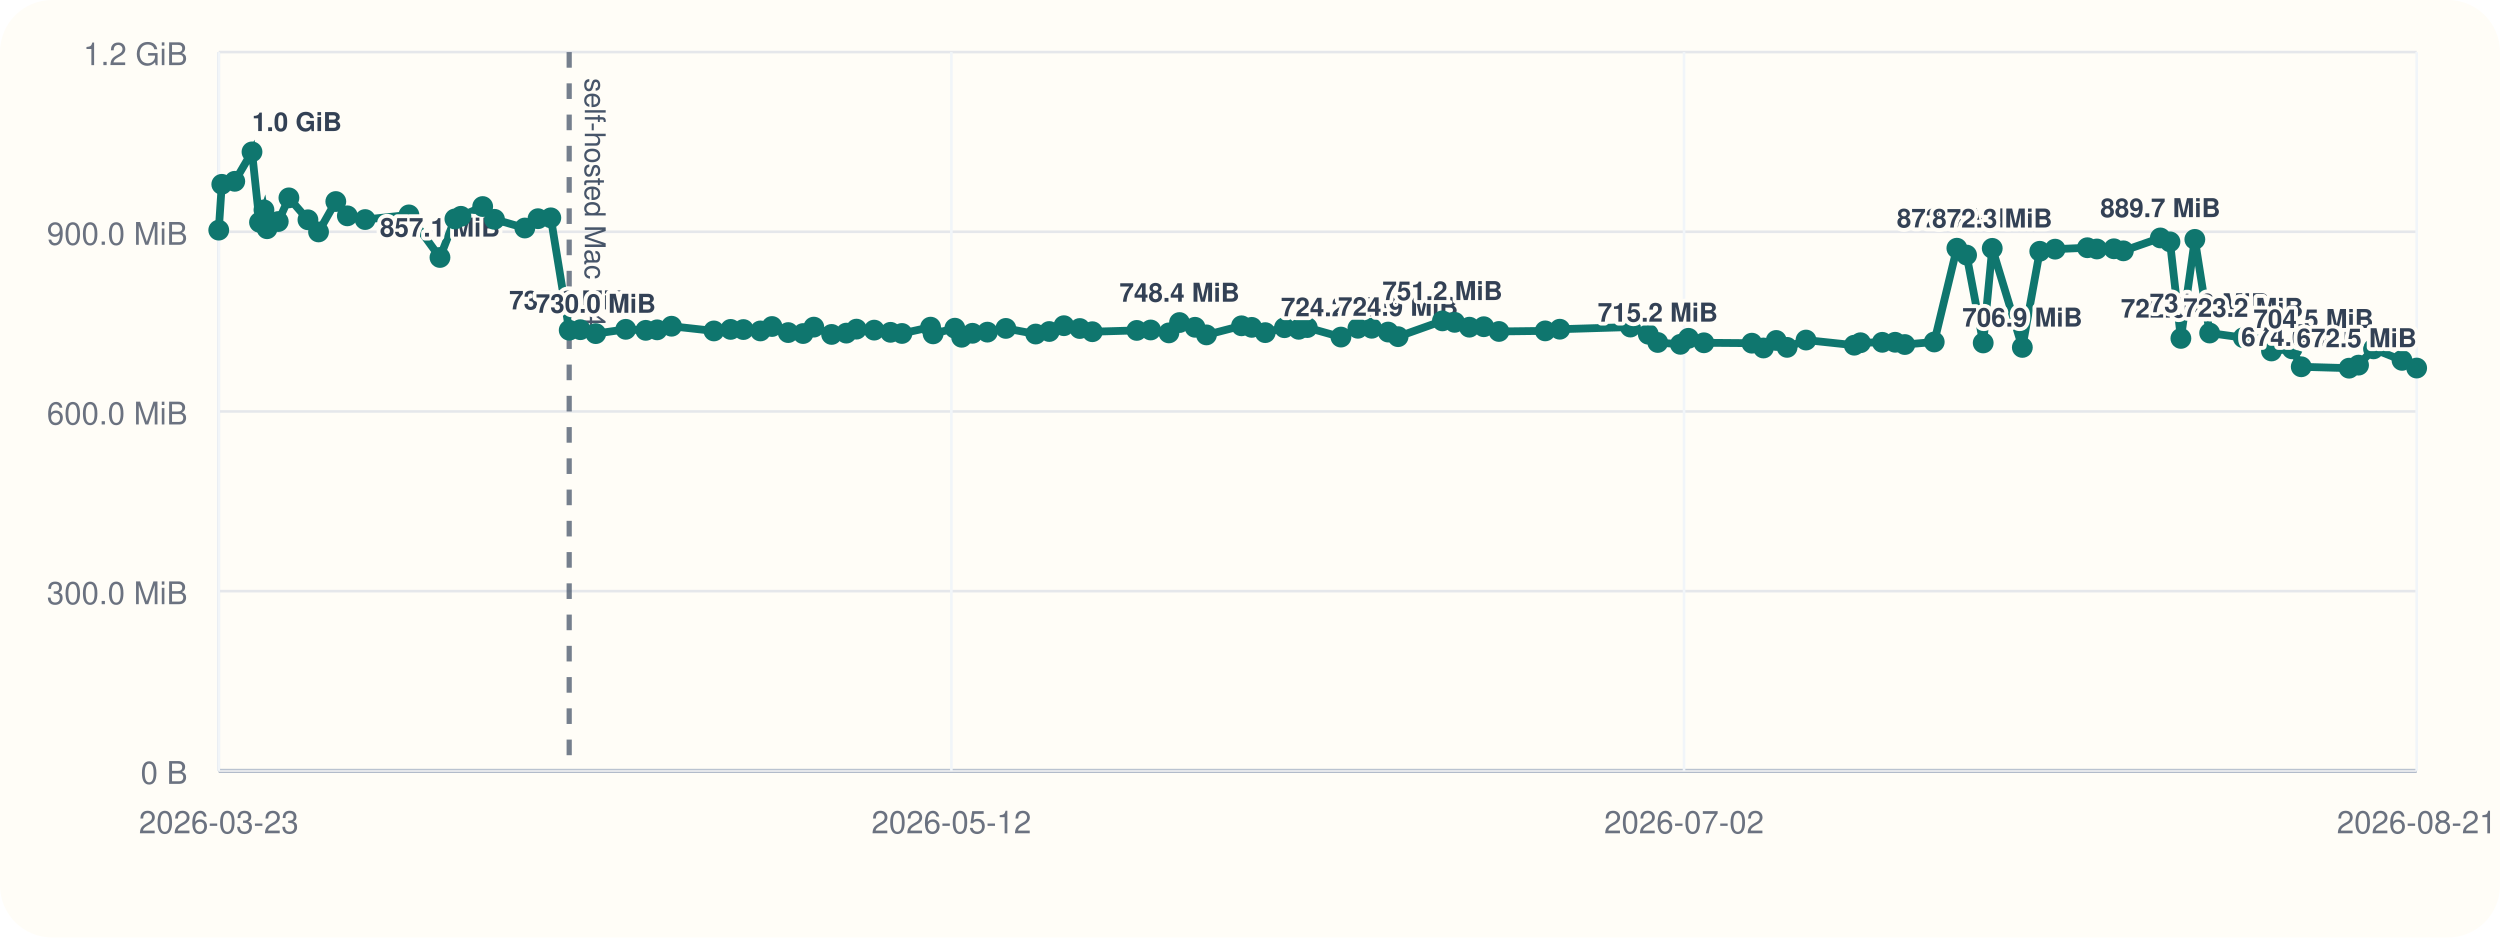
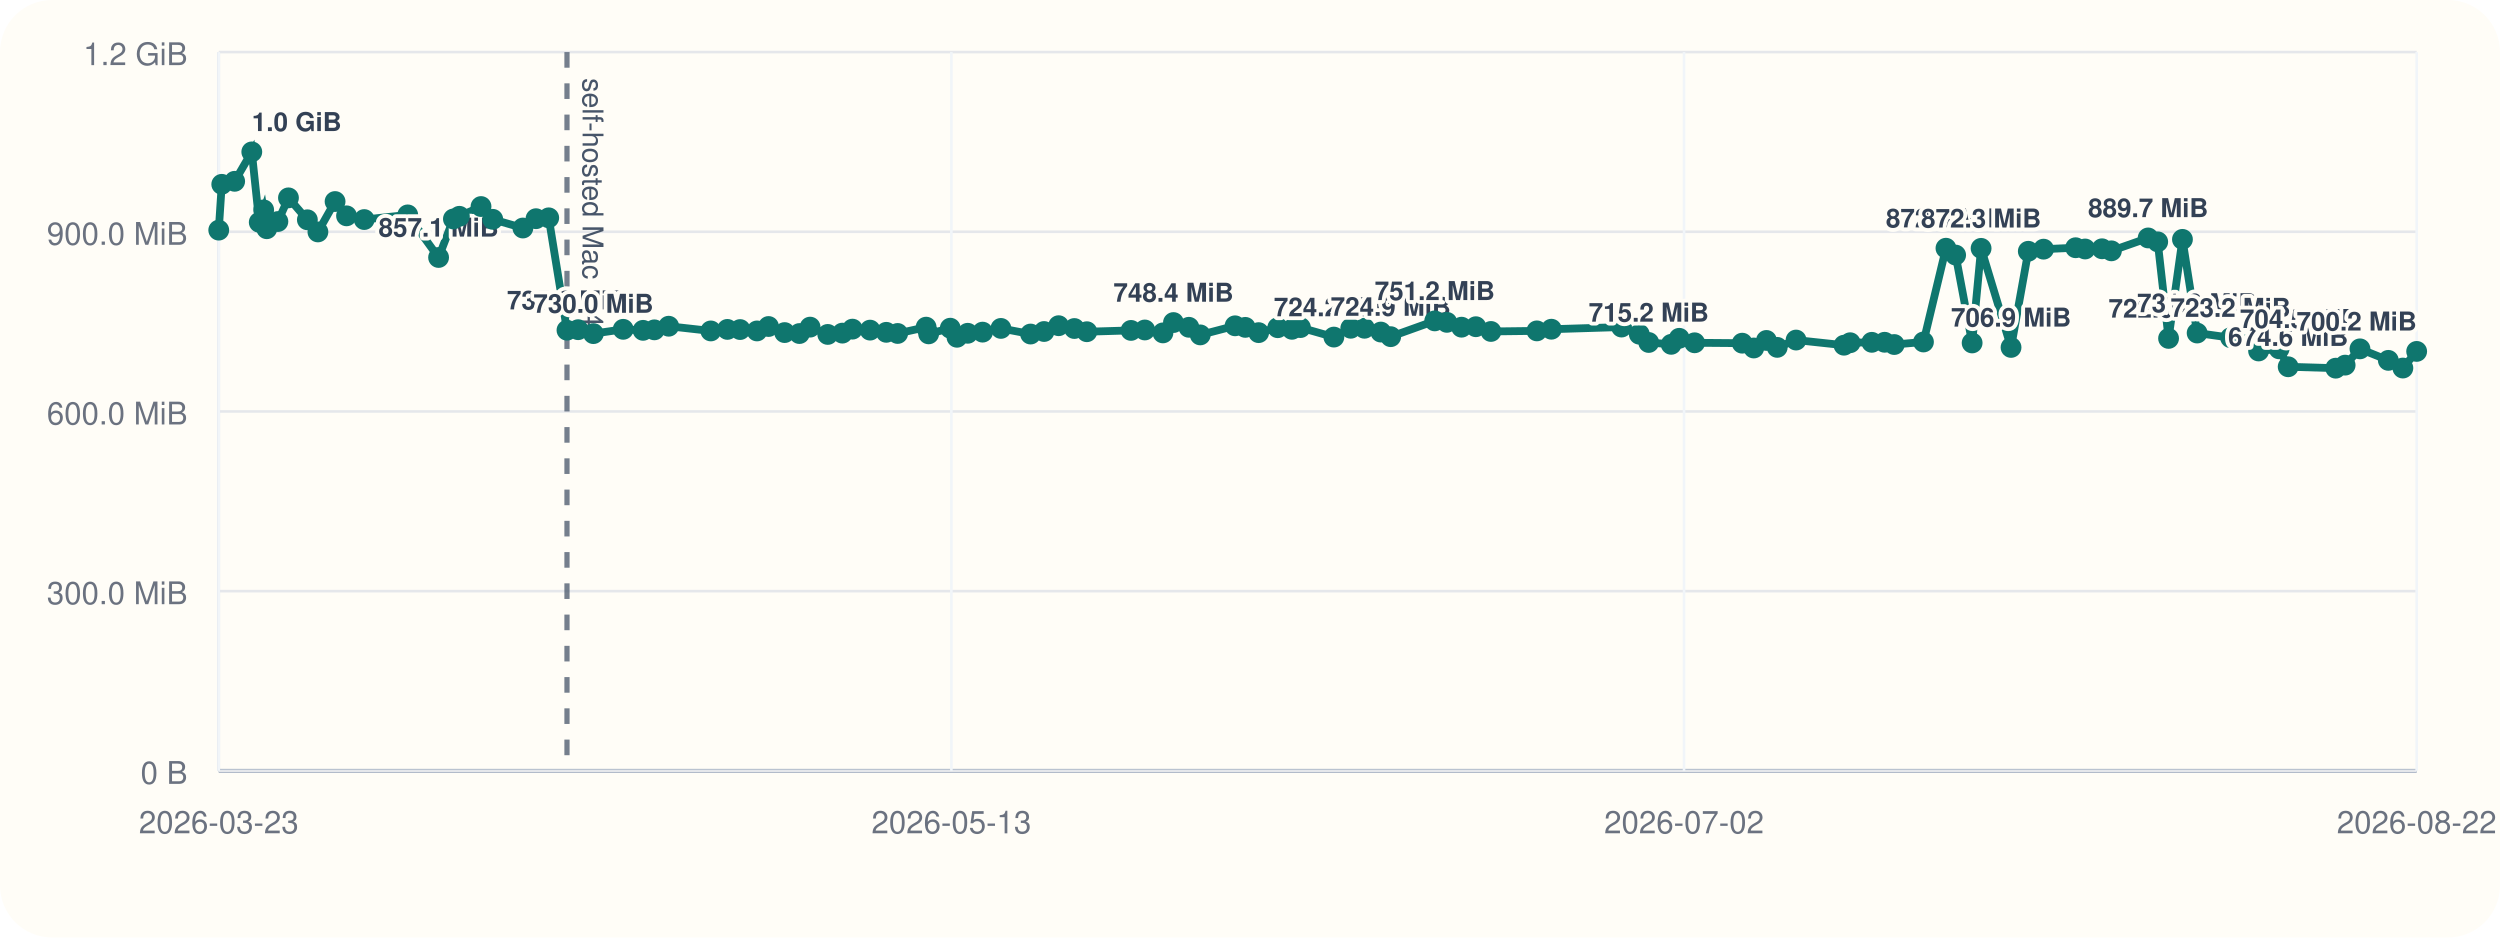
<svg xmlns="http://www.w3.org/2000/svg" viewBox="0 0 960 360">
  <rect width="960" height="360" rx="20" fill="#fffdf7" />
  <line x1="84" y1="296" x2="928" y2="296" stroke="#cbd5e1" stroke-width="1" />
  <line x1="84" y1="20" x2="84" y2="296" stroke="#cbd5e1" stroke-width="1" />
  <line x1="84" y1="296.00" x2="928" y2="296.00" stroke="#94a3b8" stroke-width="1.5" />
  <line x1="84" y1="296.00" x2="928" y2="296.00" stroke="#e5e7eb" stroke-width="1" />
  <text x="72" y="301.00" text-anchor="end" font-size="12" font-family="Helvetica, Arial, sans-serif" fill="#6b7280">0 B</text>
  <line x1="84" y1="227.00" x2="928" y2="227.00" stroke="#e5e7eb" stroke-width="1" />
  <text x="72" y="232.00" text-anchor="end" font-size="12" font-family="Helvetica, Arial, sans-serif" fill="#6b7280">300.0 MiB</text>
  <line x1="84" y1="158.00" x2="928" y2="158.00" stroke="#e5e7eb" stroke-width="1" />
  <text x="72" y="163.00" text-anchor="end" font-size="12" font-family="Helvetica, Arial, sans-serif" fill="#6b7280">600.0 MiB</text>
  <line x1="84" y1="89.00" x2="928" y2="89.00" stroke="#e5e7eb" stroke-width="1" />
  <text x="72" y="94.00" text-anchor="end" font-size="12" font-family="Helvetica, Arial, sans-serif" fill="#6b7280">900.0 MiB</text>
  <line x1="84" y1="20.00" x2="928" y2="20.00" stroke="#e5e7eb" stroke-width="1" />
  <text x="72" y="25.00" text-anchor="end" font-size="12" font-family="Helvetica, Arial, sans-serif" fill="#6b7280">1.2 GiB</text>
  <line x1="84.00" y1="20" x2="84.00" y2="296" stroke="#f1f5f9" stroke-width="1" />
  <text x="84.00" y="320" text-anchor="middle" font-size="12" font-family="Helvetica, Arial, sans-serif" fill="#6b7280">2026-03-23</text>
  <line x1="365.33" y1="20" x2="365.33" y2="296" stroke="#f1f5f9" stroke-width="1" />
-   <text x="365.33" y="320" text-anchor="middle" font-size="12" font-family="Helvetica, Arial, sans-serif" fill="#6b7280">2026-05-12</text>
+   <text x="365.33" y="320" text-anchor="middle" font-size="12" font-family="Helvetica, Arial, sans-serif" fill="#6b7280">2026-05-13</text>
  <line x1="646.67" y1="20" x2="646.67" y2="296" stroke="#f1f5f9" stroke-width="1" />
  <text x="646.67" y="320" text-anchor="middle" font-size="12" font-family="Helvetica, Arial, sans-serif" fill="#6b7280">2026-07-02</text>
  <line x1="928.00" y1="20" x2="928.00" y2="296" stroke="#f1f5f9" stroke-width="1" />
-   <text x="928.00" y="320" text-anchor="middle" font-size="12" font-family="Helvetica, Arial, sans-serif" fill="#6b7280">2026-08-21</text>
-   <line x1="218.57" y1="20" x2="218.57" y2="296" stroke="#475569" stroke-width="2" stroke-dasharray="6 6" opacity="0.75" />
-   <text x="224.57" y="30" transform="rotate(90 224.57 30)" font-size="11" font-family="Helvetica, Arial, sans-serif" fill="#475569">self-hosted Mac M4</text>
-   <polyline fill="none" stroke="#0f766e" stroke-width="3" points="84.00,88.37 85.17,70.78 90.15,69.62 96.77,58.33 99.65,85.36 101.36,80.60 102.55,87.83 106.85,85.07 110.94,75.98 118.25,84.40 122.32,89.06 128.95,77.39 133.38,82.88 140.21,84.31 157.03,82.52 168.95,98.87 174.68,84.08 176.99,83.06 185.35,79.31 189.89,84.22 201.53,87.56 206.59,83.98 211.51,83.65 218.57,126.80 222.87,126.60 228.77,128.11 240.29,126.46 247.97,126.85 252.34,126.66 257.87,125.27 274.14,127.08 280.56,126.49 285.46,126.55 292.00,127.08 296.45,125.38 302.67,127.71 308.39,128.08 312.51,125.62 319.34,128.42 324.98,127.92 328.88,126.39 335.69,126.77 341.96,127.61 346.35,128.05 357.34,125.63 358.32,128.20 366.67,126.03 369.27,129.51 373.43,127.98 379.17,127.54 386.25,126.11 397.71,128.27 402.92,127.30 408.55,125.07 414.64,126.15 419.46,127.38 436.52,126.88 441.86,126.71 448.86,127.83 452.93,123.86 458.89,125.68 463.28,128.60 476.74,125.11 480.68,125.71 485.85,127.73 493.22,125.84 498.71,126.45 502.00,125.79 514.92,129.44 521.43,126.05 526.74,126.05 533.05,127.51 536.87,129.28 553.89,123.22 558.58,123.78 564.24,125.64 569.78,125.46 575.60,127.28 593.36,127.06 598.96,126.42 626.07,125.59 632.94,128.33 636.58,131.51 645.26,132.22 648.38,129.91 654.31,131.63 672.71,131.78 677.17,133.63 682.07,130.73 686.24,133.39 693.51,130.58 712.03,132.56 714.43,131.61 722.79,131.45 727.73,131.43 731.45,132.30 742.75,131.32 751.44,95.32 755.17,97.95 761.55,131.69 765.02,95.37 776.58,133.41 783.27,96.49 789.16,95.68 801.55,95.13 805.21,95.61 811.75,95.53 815.38,96.32 829.57,91.37 833.27,92.87 837.46,129.95 842.82,91.92 848.51,127.88 861.42,129.67 867.69,128.54 872.25,134.77 880.17,133.95 883.68,140.84 902.06,141.38 905.68,140.21 911.43,133.96 922.38,138.38 928.00,141.33" />
+   <text x="928.00" y="320" text-anchor="middle" font-size="12" font-family="Helvetica, Arial, sans-serif" fill="#6b7280">2026-08-22</text>
+   <line x1="217.72" y1="20" x2="217.72" y2="296" stroke="#475569" stroke-width="2" stroke-dasharray="6 6" opacity="0.75" />
+   <text x="223.72" y="30" transform="rotate(90 223.72 30)" font-size="11" font-family="Helvetica, Arial, sans-serif" fill="#475569">self-hosted Mac M4</text>
+   <polyline fill="none" stroke="#0f766e" stroke-width="3" points="84.00,88.37 85.16,70.78 90.11,69.62 96.69,58.33 99.55,85.36 101.25,80.60 102.44,87.83 106.71,85.07 110.77,75.98 118.03,84.40 122.08,89.06 128.67,77.39 133.07,82.88 139.86,84.31 156.57,82.52 168.42,98.87 174.11,84.08 176.40,83.06 184.71,79.31 189.22,84.22 200.79,87.56 205.82,83.98 210.71,83.65 217.72,126.80 222.00,126.60 227.86,128.11 239.31,126.46 246.94,126.85 251.28,126.66 256.78,125.27 272.95,127.08 279.32,126.49 284.20,126.55 290.69,127.08 295.12,125.38 301.30,127.71 306.98,128.08 311.08,125.62 317.86,128.42 323.47,127.92 327.34,126.39 334.11,126.77 340.34,127.61 344.70,128.05 355.63,125.63 356.60,128.20 364.90,126.03 367.48,129.51 371.61,127.98 377.31,127.54 384.35,126.11 395.74,128.27 400.92,127.30 406.52,125.07 412.56,126.15 417.35,127.38 434.31,126.88 439.61,126.71 446.57,127.83 450.61,123.86 456.53,125.68 460.90,128.60 474.27,125.11 478.19,125.71 483.32,127.73 490.65,125.84 496.11,126.45 499.38,125.79 512.21,129.44 518.69,126.05 523.96,126.05 530.23,127.51 534.03,129.28 550.94,123.22 555.60,123.78 561.23,125.64 566.73,125.46 572.52,127.28 590.16,127.06 595.73,126.42 622.67,125.59 629.49,128.33 633.11,131.51 641.74,132.22 644.83,129.91 650.73,131.63 669.01,131.78 673.45,133.63 678.31,130.73 682.45,133.39 689.69,130.58 708.09,132.56 710.47,131.61 718.78,131.45 723.69,131.43 727.39,132.30 738.61,131.32 747.25,95.32 750.96,97.95 757.30,131.69 760.74,95.37 772.24,133.41 778.87,96.49 784.73,95.68 797.04,95.13 800.68,95.61 807.18,95.53 810.78,96.32 824.89,91.37 828.56,92.87 832.73,129.95 838.06,91.92 843.70,127.88 856.54,129.67 862.77,128.54 867.30,134.77 875.17,133.95 878.66,140.84 896.92,141.38 900.53,140.21 906.23,133.96 917.12,138.38 922.70,141.33 928.00,134.94" />
  <circle cx="84.00" cy="88.37" r="4" fill="#0f766e" />
-   <circle cx="85.17" cy="70.78" r="4" fill="#0f766e" />
-   <circle cx="90.15" cy="69.62" r="4" fill="#0f766e" />
-   <circle cx="96.77" cy="58.33" r="4" fill="#0f766e" />
-   <text x="96.77" y="50.33" text-anchor="start" font-size="10" font-family="Helvetica, Arial, sans-serif" font-weight="600" paint-order="stroke" stroke="#fffdf7" stroke-width="3" stroke-linejoin="round" fill="#334155">1.0 GiB</text>
-   <circle cx="99.65" cy="85.36" r="4" fill="#0f766e" />
-   <circle cx="101.36" cy="80.60" r="4" fill="#0f766e" />
-   <circle cx="102.55" cy="87.83" r="4" fill="#0f766e" />
-   <circle cx="106.85" cy="85.07" r="4" fill="#0f766e" />
-   <circle cx="110.94" cy="75.98" r="4" fill="#0f766e" />
-   <circle cx="118.25" cy="84.40" r="4" fill="#0f766e" />
-   <circle cx="122.32" cy="89.06" r="4" fill="#0f766e" />
-   <circle cx="128.95" cy="77.39" r="4" fill="#0f766e" />
-   <circle cx="133.38" cy="82.88" r="4" fill="#0f766e" />
-   <circle cx="140.21" cy="84.31" r="4" fill="#0f766e" />
-   <circle cx="157.03" cy="82.52" r="4" fill="#0f766e" />
-   <circle cx="168.95" cy="98.87" r="4" fill="#0f766e" />
-   <text x="168.95" y="90.87" text-anchor="middle" font-size="10" font-family="Helvetica, Arial, sans-serif" font-weight="600" paint-order="stroke" stroke="#fffdf7" stroke-width="3" stroke-linejoin="round" fill="#334155">857.1 MiB</text>
-   <circle cx="174.68" cy="84.08" r="4" fill="#0f766e" />
-   <circle cx="176.99" cy="83.06" r="4" fill="#0f766e" />
-   <circle cx="185.35" cy="79.31" r="4" fill="#0f766e" />
-   <circle cx="189.89" cy="84.22" r="4" fill="#0f766e" />
-   <circle cx="201.53" cy="87.56" r="4" fill="#0f766e" />
-   <circle cx="206.59" cy="83.98" r="4" fill="#0f766e" />
-   <circle cx="211.51" cy="83.65" r="4" fill="#0f766e" />
-   <circle cx="218.57" cy="126.80" r="4" fill="#0f766e" />
-   <text x="218.57" y="118.80" text-anchor="middle" font-size="10" font-family="Helvetica, Arial, sans-serif" font-weight="600" paint-order="stroke" stroke="#fffdf7" stroke-width="3" stroke-linejoin="round" fill="#334155">735.6 MiB</text>
-   <circle cx="222.87" cy="126.60" r="4" fill="#0f766e" />
-   <circle cx="228.77" cy="128.11" r="4" fill="#0f766e" />
-   <text x="228.77" y="120.11" text-anchor="middle" font-size="10" font-family="Helvetica, Arial, sans-serif" font-weight="600" paint-order="stroke" stroke="#fffdf7" stroke-width="3" stroke-linejoin="round" fill="#334155">730.0 MiB</text>
-   <circle cx="240.29" cy="126.46" r="4" fill="#0f766e" />
-   <circle cx="247.97" cy="126.85" r="4" fill="#0f766e" />
-   <circle cx="252.34" cy="126.66" r="4" fill="#0f766e" />
-   <circle cx="257.87" cy="125.27" r="4" fill="#0f766e" />
-   <circle cx="274.14" cy="127.08" r="4" fill="#0f766e" />
-   <circle cx="280.56" cy="126.49" r="4" fill="#0f766e" />
-   <circle cx="285.46" cy="126.55" r="4" fill="#0f766e" />
-   <circle cx="292.00" cy="127.08" r="4" fill="#0f766e" />
-   <circle cx="296.45" cy="125.38" r="4" fill="#0f766e" />
-   <circle cx="302.67" cy="127.71" r="4" fill="#0f766e" />
-   <circle cx="308.39" cy="128.08" r="4" fill="#0f766e" />
-   <circle cx="312.51" cy="125.62" r="4" fill="#0f766e" />
-   <circle cx="319.34" cy="128.42" r="4" fill="#0f766e" />
-   <circle cx="324.98" cy="127.92" r="4" fill="#0f766e" />
-   <circle cx="328.88" cy="126.39" r="4" fill="#0f766e" />
-   <circle cx="335.69" cy="126.77" r="4" fill="#0f766e" />
-   <circle cx="341.96" cy="127.61" r="4" fill="#0f766e" />
-   <circle cx="346.35" cy="128.05" r="4" fill="#0f766e" />
-   <circle cx="357.34" cy="125.63" r="4" fill="#0f766e" />
-   <circle cx="358.32" cy="128.20" r="4" fill="#0f766e" />
-   <circle cx="366.67" cy="126.03" r="4" fill="#0f766e" />
-   <circle cx="369.27" cy="129.51" r="4" fill="#0f766e" />
-   <circle cx="373.43" cy="127.98" r="4" fill="#0f766e" />
-   <circle cx="379.17" cy="127.54" r="4" fill="#0f766e" />
-   <circle cx="386.25" cy="126.11" r="4" fill="#0f766e" />
-   <circle cx="397.71" cy="128.27" r="4" fill="#0f766e" />
-   <circle cx="402.92" cy="127.30" r="4" fill="#0f766e" />
-   <circle cx="408.55" cy="125.07" r="4" fill="#0f766e" />
-   <circle cx="414.64" cy="126.15" r="4" fill="#0f766e" />
-   <circle cx="419.46" cy="127.38" r="4" fill="#0f766e" />
-   <circle cx="436.52" cy="126.88" r="4" fill="#0f766e" />
-   <circle cx="441.86" cy="126.71" r="4" fill="#0f766e" />
-   <circle cx="448.86" cy="127.83" r="4" fill="#0f766e" />
-   <circle cx="452.93" cy="123.86" r="4" fill="#0f766e" />
-   <text x="452.93" y="115.86" text-anchor="middle" font-size="10" font-family="Helvetica, Arial, sans-serif" font-weight="600" paint-order="stroke" stroke="#fffdf7" stroke-width="3" stroke-linejoin="round" fill="#334155">748.4 MiB</text>
-   <circle cx="458.89" cy="125.68" r="4" fill="#0f766e" />
-   <circle cx="463.28" cy="128.60" r="4" fill="#0f766e" />
-   <circle cx="476.74" cy="125.11" r="4" fill="#0f766e" />
-   <circle cx="480.68" cy="125.71" r="4" fill="#0f766e" />
-   <circle cx="485.85" cy="127.73" r="4" fill="#0f766e" />
-   <circle cx="493.22" cy="125.84" r="4" fill="#0f766e" />
-   <circle cx="498.71" cy="126.45" r="4" fill="#0f766e" />
-   <circle cx="502.00" cy="125.79" r="4" fill="#0f766e" />
-   <circle cx="514.92" cy="129.44" r="4" fill="#0f766e" />
-   <text x="514.92" y="121.44" text-anchor="middle" font-size="10" font-family="Helvetica, Arial, sans-serif" font-weight="600" paint-order="stroke" stroke="#fffdf7" stroke-width="3" stroke-linejoin="round" fill="#334155">724.2 MiB</text>
-   <circle cx="521.43" cy="126.05" r="4" fill="#0f766e" />
-   <circle cx="526.74" cy="126.05" r="4" fill="#0f766e" />
-   <circle cx="533.05" cy="127.51" r="4" fill="#0f766e" />
-   <circle cx="536.87" cy="129.28" r="4" fill="#0f766e" />
-   <text x="536.87" y="121.28" text-anchor="middle" font-size="10" font-family="Helvetica, Arial, sans-serif" font-weight="600" paint-order="stroke" stroke="#fffdf7" stroke-width="3" stroke-linejoin="round" fill="#334155">724.9 MiB</text>
-   <circle cx="553.89" cy="123.22" r="4" fill="#0f766e" />
-   <text x="553.89" y="115.22" text-anchor="middle" font-size="10" font-family="Helvetica, Arial, sans-serif" font-weight="600" paint-order="stroke" stroke="#fffdf7" stroke-width="3" stroke-linejoin="round" fill="#334155">751.2 MiB</text>
-   <circle cx="558.58" cy="123.78" r="4" fill="#0f766e" />
-   <circle cx="564.24" cy="125.64" r="4" fill="#0f766e" />
-   <circle cx="569.78" cy="125.46" r="4" fill="#0f766e" />
-   <circle cx="575.60" cy="127.28" r="4" fill="#0f766e" />
-   <circle cx="593.36" cy="127.06" r="4" fill="#0f766e" />
-   <circle cx="598.96" cy="126.42" r="4" fill="#0f766e" />
-   <circle cx="626.07" cy="125.59" r="4" fill="#0f766e" />
-   <circle cx="632.94" cy="128.33" r="4" fill="#0f766e" />
-   <circle cx="636.58" cy="131.51" r="4" fill="#0f766e" />
-   <text x="636.58" y="123.51" text-anchor="middle" font-size="10" font-family="Helvetica, Arial, sans-serif" font-weight="600" paint-order="stroke" stroke="#fffdf7" stroke-width="3" stroke-linejoin="round" fill="#334155">715.2 MiB</text>
-   <circle cx="645.26" cy="132.22" r="4" fill="#0f766e" />
-   <circle cx="648.38" cy="129.91" r="4" fill="#0f766e" />
-   <circle cx="654.31" cy="131.63" r="4" fill="#0f766e" />
-   <circle cx="672.71" cy="131.78" r="4" fill="#0f766e" />
-   <circle cx="677.17" cy="133.63" r="4" fill="#0f766e" />
-   <circle cx="682.07" cy="130.73" r="4" fill="#0f766e" />
-   <circle cx="686.24" cy="133.39" r="4" fill="#0f766e" />
-   <circle cx="693.51" cy="130.58" r="4" fill="#0f766e" />
-   <circle cx="712.03" cy="132.56" r="4" fill="#0f766e" />
-   <circle cx="714.43" cy="131.61" r="4" fill="#0f766e" />
-   <circle cx="722.79" cy="131.45" r="4" fill="#0f766e" />
-   <circle cx="727.73" cy="131.43" r="4" fill="#0f766e" />
-   <circle cx="731.45" cy="132.30" r="4" fill="#0f766e" />
-   <circle cx="742.75" cy="131.32" r="4" fill="#0f766e" />
-   <circle cx="751.44" cy="95.32" r="4" fill="#0f766e" />
-   <text x="751.44" y="87.32" text-anchor="middle" font-size="10" font-family="Helvetica, Arial, sans-serif" font-weight="600" paint-order="stroke" stroke="#fffdf7" stroke-width="3" stroke-linejoin="round" fill="#334155">872.5 MiB</text>
-   <circle cx="755.17" cy="97.95" r="4" fill="#0f766e" />
-   <circle cx="761.55" cy="131.69" r="4" fill="#0f766e" />
-   <circle cx="765.02" cy="95.37" r="4" fill="#0f766e" />
-   <text x="765.02" y="87.37" text-anchor="middle" font-size="10" font-family="Helvetica, Arial, sans-serif" font-weight="600" paint-order="stroke" stroke="#fffdf7" stroke-width="3" stroke-linejoin="round" fill="#334155">872.3 MiB</text>
-   <circle cx="776.58" cy="133.41" r="4" fill="#0f766e" />
-   <text x="776.58" y="125.41" text-anchor="middle" font-size="10" font-family="Helvetica, Arial, sans-serif" font-weight="600" paint-order="stroke" stroke="#fffdf7" stroke-width="3" stroke-linejoin="round" fill="#334155">706.9 MiB</text>
-   <circle cx="783.27" cy="96.49" r="4" fill="#0f766e" />
-   <circle cx="789.16" cy="95.68" r="4" fill="#0f766e" />
-   <circle cx="801.55" cy="95.13" r="4" fill="#0f766e" />
-   <circle cx="805.21" cy="95.61" r="4" fill="#0f766e" />
-   <circle cx="811.75" cy="95.53" r="4" fill="#0f766e" />
-   <circle cx="815.38" cy="96.32" r="4" fill="#0f766e" />
-   <circle cx="829.57" cy="91.37" r="4" fill="#0f766e" />
-   <text x="829.57" y="83.37" text-anchor="middle" font-size="10" font-family="Helvetica, Arial, sans-serif" font-weight="600" paint-order="stroke" stroke="#fffdf7" stroke-width="3" stroke-linejoin="round" fill="#334155">889.7 MiB</text>
-   <circle cx="833.27" cy="92.87" r="4" fill="#0f766e" />
-   <circle cx="837.46" cy="129.95" r="4" fill="#0f766e" />
-   <text x="837.46" y="121.95" text-anchor="middle" font-size="10" font-family="Helvetica, Arial, sans-serif" font-weight="600" paint-order="stroke" stroke="#fffdf7" stroke-width="3" stroke-linejoin="round" fill="#334155">722.0 MiB</text>
-   <circle cx="842.82" cy="91.92" r="4" fill="#0f766e" />
-   <circle cx="848.51" cy="127.88" r="4" fill="#0f766e" />
-   <text x="848.51" y="119.88" text-anchor="middle" font-size="10" font-family="Helvetica, Arial, sans-serif" font-weight="600" paint-order="stroke" stroke="#fffdf7" stroke-width="3" stroke-linejoin="round" fill="#334155">731.0 MiB</text>
-   <circle cx="861.42" cy="129.67" r="4" fill="#0f766e" />
-   <text x="861.42" y="121.67" text-anchor="middle" font-size="10" font-family="Helvetica, Arial, sans-serif" font-weight="600" paint-order="stroke" stroke="#fffdf7" stroke-width="3" stroke-linejoin="round" fill="#334155">723.2 MiB</text>
-   <circle cx="867.69" cy="128.54" r="4" fill="#0f766e" />
-   <circle cx="872.25" cy="134.77" r="4" fill="#0f766e" />
-   <circle cx="880.17" cy="133.95" r="4" fill="#0f766e" />
-   <circle cx="883.68" cy="140.84" r="4" fill="#0f766e" />
-   <text x="883.68" y="132.84" text-anchor="middle" font-size="10" font-family="Helvetica, Arial, sans-serif" font-weight="600" paint-order="stroke" stroke="#fffdf7" stroke-width="3" stroke-linejoin="round" fill="#334155">674.6 MiB</text>
-   <circle cx="902.06" cy="141.38" r="4" fill="#0f766e" />
-   <circle cx="905.68" cy="140.21" r="4" fill="#0f766e" />
-   <circle cx="911.43" cy="133.96" r="4" fill="#0f766e" />
-   <text x="911.43" y="125.96" text-anchor="end" font-size="10" font-family="Helvetica, Arial, sans-serif" font-weight="600" paint-order="stroke" stroke="#fffdf7" stroke-width="3" stroke-linejoin="round" fill="#334155">704.5 MiB</text>
-   <circle cx="922.38" cy="138.38" r="4" fill="#0f766e" />
-   <circle cx="928.00" cy="141.33" r="4" fill="#0f766e" />
-   <text x="928.00" y="133.33" text-anchor="end" font-size="10" font-family="Helvetica, Arial, sans-serif" font-weight="600" paint-order="stroke" stroke="#fffdf7" stroke-width="3" stroke-linejoin="round" fill="#334155">672.5 MiB</text>
+   <circle cx="85.16" cy="70.78" r="4" fill="#0f766e" />
+   <circle cx="90.11" cy="69.62" r="4" fill="#0f766e" />
+   <circle cx="96.69" cy="58.33" r="4" fill="#0f766e" />
+   <text x="96.69" y="50.33" text-anchor="start" font-size="10" font-family="Helvetica, Arial, sans-serif" font-weight="600" paint-order="stroke" stroke="#fffdf7" stroke-width="3" stroke-linejoin="round" fill="#334155">1.0 GiB</text>
+   <circle cx="99.55" cy="85.36" r="4" fill="#0f766e" />
+   <circle cx="101.25" cy="80.60" r="4" fill="#0f766e" />
+   <circle cx="102.44" cy="87.83" r="4" fill="#0f766e" />
+   <circle cx="106.71" cy="85.07" r="4" fill="#0f766e" />
+   <circle cx="110.77" cy="75.98" r="4" fill="#0f766e" />
+   <circle cx="118.03" cy="84.40" r="4" fill="#0f766e" />
+   <circle cx="122.08" cy="89.06" r="4" fill="#0f766e" />
+   <circle cx="128.67" cy="77.39" r="4" fill="#0f766e" />
+   <circle cx="133.07" cy="82.88" r="4" fill="#0f766e" />
+   <circle cx="139.86" cy="84.31" r="4" fill="#0f766e" />
+   <circle cx="156.57" cy="82.52" r="4" fill="#0f766e" />
+   <circle cx="168.42" cy="98.87" r="4" fill="#0f766e" />
+   <text x="168.42" y="90.87" text-anchor="middle" font-size="10" font-family="Helvetica, Arial, sans-serif" font-weight="600" paint-order="stroke" stroke="#fffdf7" stroke-width="3" stroke-linejoin="round" fill="#334155">857.1 MiB</text>
+   <circle cx="174.11" cy="84.08" r="4" fill="#0f766e" />
+   <circle cx="176.40" cy="83.06" r="4" fill="#0f766e" />
+   <circle cx="184.71" cy="79.31" r="4" fill="#0f766e" />
+   <circle cx="189.22" cy="84.22" r="4" fill="#0f766e" />
+   <circle cx="200.79" cy="87.56" r="4" fill="#0f766e" />
+   <circle cx="205.82" cy="83.98" r="4" fill="#0f766e" />
+   <circle cx="210.71" cy="83.65" r="4" fill="#0f766e" />
+   <circle cx="217.72" cy="126.80" r="4" fill="#0f766e" />
+   <text x="217.72" y="118.80" text-anchor="middle" font-size="10" font-family="Helvetica, Arial, sans-serif" font-weight="600" paint-order="stroke" stroke="#fffdf7" stroke-width="3" stroke-linejoin="round" fill="#334155">735.6 MiB</text>
+   <circle cx="222.00" cy="126.60" r="4" fill="#0f766e" />
+   <circle cx="227.86" cy="128.11" r="4" fill="#0f766e" />
+   <text x="227.86" y="120.11" text-anchor="middle" font-size="10" font-family="Helvetica, Arial, sans-serif" font-weight="600" paint-order="stroke" stroke="#fffdf7" stroke-width="3" stroke-linejoin="round" fill="#334155">730.0 MiB</text>
+   <circle cx="239.31" cy="126.46" r="4" fill="#0f766e" />
+   <circle cx="246.94" cy="126.85" r="4" fill="#0f766e" />
+   <circle cx="251.28" cy="126.66" r="4" fill="#0f766e" />
+   <circle cx="256.78" cy="125.27" r="4" fill="#0f766e" />
+   <circle cx="272.95" cy="127.08" r="4" fill="#0f766e" />
+   <circle cx="279.32" cy="126.49" r="4" fill="#0f766e" />
+   <circle cx="284.20" cy="126.55" r="4" fill="#0f766e" />
+   <circle cx="290.69" cy="127.08" r="4" fill="#0f766e" />
+   <circle cx="295.12" cy="125.38" r="4" fill="#0f766e" />
+   <circle cx="301.30" cy="127.71" r="4" fill="#0f766e" />
+   <circle cx="306.98" cy="128.08" r="4" fill="#0f766e" />
+   <circle cx="311.08" cy="125.62" r="4" fill="#0f766e" />
+   <circle cx="317.86" cy="128.42" r="4" fill="#0f766e" />
+   <circle cx="323.47" cy="127.92" r="4" fill="#0f766e" />
+   <circle cx="327.34" cy="126.39" r="4" fill="#0f766e" />
+   <circle cx="334.11" cy="126.77" r="4" fill="#0f766e" />
+   <circle cx="340.34" cy="127.61" r="4" fill="#0f766e" />
+   <circle cx="344.70" cy="128.05" r="4" fill="#0f766e" />
+   <circle cx="355.63" cy="125.63" r="4" fill="#0f766e" />
+   <circle cx="356.60" cy="128.20" r="4" fill="#0f766e" />
+   <circle cx="364.90" cy="126.03" r="4" fill="#0f766e" />
+   <circle cx="367.48" cy="129.51" r="4" fill="#0f766e" />
+   <circle cx="371.61" cy="127.98" r="4" fill="#0f766e" />
+   <circle cx="377.31" cy="127.54" r="4" fill="#0f766e" />
+   <circle cx="384.35" cy="126.11" r="4" fill="#0f766e" />
+   <circle cx="395.74" cy="128.27" r="4" fill="#0f766e" />
+   <circle cx="400.92" cy="127.30" r="4" fill="#0f766e" />
+   <circle cx="406.52" cy="125.07" r="4" fill="#0f766e" />
+   <circle cx="412.56" cy="126.15" r="4" fill="#0f766e" />
+   <circle cx="417.35" cy="127.38" r="4" fill="#0f766e" />
+   <circle cx="434.31" cy="126.88" r="4" fill="#0f766e" />
+   <circle cx="439.61" cy="126.71" r="4" fill="#0f766e" />
+   <circle cx="446.57" cy="127.83" r="4" fill="#0f766e" />
+   <circle cx="450.61" cy="123.86" r="4" fill="#0f766e" />
+   <text x="450.61" y="115.86" text-anchor="middle" font-size="10" font-family="Helvetica, Arial, sans-serif" font-weight="600" paint-order="stroke" stroke="#fffdf7" stroke-width="3" stroke-linejoin="round" fill="#334155">748.4 MiB</text>
+   <circle cx="456.53" cy="125.68" r="4" fill="#0f766e" />
+   <circle cx="460.90" cy="128.60" r="4" fill="#0f766e" />
+   <circle cx="474.27" cy="125.11" r="4" fill="#0f766e" />
+   <circle cx="478.19" cy="125.71" r="4" fill="#0f766e" />
+   <circle cx="483.32" cy="127.73" r="4" fill="#0f766e" />
+   <circle cx="490.65" cy="125.84" r="4" fill="#0f766e" />
+   <circle cx="496.11" cy="126.45" r="4" fill="#0f766e" />
+   <circle cx="499.38" cy="125.79" r="4" fill="#0f766e" />
+   <circle cx="512.21" cy="129.44" r="4" fill="#0f766e" />
+   <text x="512.21" y="121.44" text-anchor="middle" font-size="10" font-family="Helvetica, Arial, sans-serif" font-weight="600" paint-order="stroke" stroke="#fffdf7" stroke-width="3" stroke-linejoin="round" fill="#334155">724.2 MiB</text>
+   <circle cx="518.69" cy="126.05" r="4" fill="#0f766e" />
+   <circle cx="523.96" cy="126.05" r="4" fill="#0f766e" />
+   <circle cx="530.23" cy="127.51" r="4" fill="#0f766e" />
+   <circle cx="534.03" cy="129.28" r="4" fill="#0f766e" />
+   <text x="534.03" y="121.28" text-anchor="middle" font-size="10" font-family="Helvetica, Arial, sans-serif" font-weight="600" paint-order="stroke" stroke="#fffdf7" stroke-width="3" stroke-linejoin="round" fill="#334155">724.9 MiB</text>
+   <circle cx="550.94" cy="123.22" r="4" fill="#0f766e" />
+   <text x="550.94" y="115.22" text-anchor="middle" font-size="10" font-family="Helvetica, Arial, sans-serif" font-weight="600" paint-order="stroke" stroke="#fffdf7" stroke-width="3" stroke-linejoin="round" fill="#334155">751.2 MiB</text>
+   <circle cx="555.60" cy="123.78" r="4" fill="#0f766e" />
+   <circle cx="561.23" cy="125.64" r="4" fill="#0f766e" />
+   <circle cx="566.73" cy="125.46" r="4" fill="#0f766e" />
+   <circle cx="572.52" cy="127.28" r="4" fill="#0f766e" />
+   <circle cx="590.16" cy="127.06" r="4" fill="#0f766e" />
+   <circle cx="595.73" cy="126.42" r="4" fill="#0f766e" />
+   <circle cx="622.67" cy="125.59" r="4" fill="#0f766e" />
+   <circle cx="629.49" cy="128.33" r="4" fill="#0f766e" />
+   <circle cx="633.11" cy="131.51" r="4" fill="#0f766e" />
+   <text x="633.11" y="123.51" text-anchor="middle" font-size="10" font-family="Helvetica, Arial, sans-serif" font-weight="600" paint-order="stroke" stroke="#fffdf7" stroke-width="3" stroke-linejoin="round" fill="#334155">715.2 MiB</text>
+   <circle cx="641.74" cy="132.22" r="4" fill="#0f766e" />
+   <circle cx="644.83" cy="129.91" r="4" fill="#0f766e" />
+   <circle cx="650.73" cy="131.63" r="4" fill="#0f766e" />
+   <circle cx="669.01" cy="131.78" r="4" fill="#0f766e" />
+   <circle cx="673.45" cy="133.63" r="4" fill="#0f766e" />
+   <circle cx="678.31" cy="130.73" r="4" fill="#0f766e" />
+   <circle cx="682.45" cy="133.39" r="4" fill="#0f766e" />
+   <circle cx="689.69" cy="130.58" r="4" fill="#0f766e" />
+   <circle cx="708.09" cy="132.56" r="4" fill="#0f766e" />
+   <circle cx="710.47" cy="131.61" r="4" fill="#0f766e" />
+   <circle cx="718.78" cy="131.45" r="4" fill="#0f766e" />
+   <circle cx="723.69" cy="131.43" r="4" fill="#0f766e" />
+   <circle cx="727.39" cy="132.30" r="4" fill="#0f766e" />
+   <circle cx="738.61" cy="131.32" r="4" fill="#0f766e" />
+   <circle cx="747.25" cy="95.32" r="4" fill="#0f766e" />
+   <text x="747.25" y="87.32" text-anchor="middle" font-size="10" font-family="Helvetica, Arial, sans-serif" font-weight="600" paint-order="stroke" stroke="#fffdf7" stroke-width="3" stroke-linejoin="round" fill="#334155">872.5 MiB</text>
+   <circle cx="750.96" cy="97.95" r="4" fill="#0f766e" />
+   <circle cx="757.30" cy="131.69" r="4" fill="#0f766e" />
+   <circle cx="760.74" cy="95.37" r="4" fill="#0f766e" />
+   <text x="760.74" y="87.37" text-anchor="middle" font-size="10" font-family="Helvetica, Arial, sans-serif" font-weight="600" paint-order="stroke" stroke="#fffdf7" stroke-width="3" stroke-linejoin="round" fill="#334155">872.3 MiB</text>
+   <circle cx="772.24" cy="133.41" r="4" fill="#0f766e" />
+   <text x="772.24" y="125.41" text-anchor="middle" font-size="10" font-family="Helvetica, Arial, sans-serif" font-weight="600" paint-order="stroke" stroke="#fffdf7" stroke-width="3" stroke-linejoin="round" fill="#334155">706.9 MiB</text>
+   <circle cx="778.87" cy="96.49" r="4" fill="#0f766e" />
+   <circle cx="784.73" cy="95.68" r="4" fill="#0f766e" />
+   <circle cx="797.04" cy="95.13" r="4" fill="#0f766e" />
+   <circle cx="800.68" cy="95.61" r="4" fill="#0f766e" />
+   <circle cx="807.18" cy="95.53" r="4" fill="#0f766e" />
+   <circle cx="810.78" cy="96.32" r="4" fill="#0f766e" />
+   <circle cx="824.89" cy="91.37" r="4" fill="#0f766e" />
+   <text x="824.89" y="83.37" text-anchor="middle" font-size="10" font-family="Helvetica, Arial, sans-serif" font-weight="600" paint-order="stroke" stroke="#fffdf7" stroke-width="3" stroke-linejoin="round" fill="#334155">889.7 MiB</text>
+   <circle cx="828.56" cy="92.87" r="4" fill="#0f766e" />
+   <circle cx="832.73" cy="129.95" r="4" fill="#0f766e" />
+   <text x="832.73" y="121.95" text-anchor="middle" font-size="10" font-family="Helvetica, Arial, sans-serif" font-weight="600" paint-order="stroke" stroke="#fffdf7" stroke-width="3" stroke-linejoin="round" fill="#334155">722.0 MiB</text>
+   <circle cx="838.06" cy="91.92" r="4" fill="#0f766e" />
+   <circle cx="843.70" cy="127.88" r="4" fill="#0f766e" />
+   <text x="843.70" y="119.88" text-anchor="middle" font-size="10" font-family="Helvetica, Arial, sans-serif" font-weight="600" paint-order="stroke" stroke="#fffdf7" stroke-width="3" stroke-linejoin="round" fill="#334155">731.0 MiB</text>
+   <circle cx="856.54" cy="129.67" r="4" fill="#0f766e" />
+   <text x="856.54" y="121.67" text-anchor="middle" font-size="10" font-family="Helvetica, Arial, sans-serif" font-weight="600" paint-order="stroke" stroke="#fffdf7" stroke-width="3" stroke-linejoin="round" fill="#334155">723.2 MiB</text>
+   <circle cx="862.77" cy="128.54" r="4" fill="#0f766e" />
+   <circle cx="867.30" cy="134.77" r="4" fill="#0f766e" />
+   <circle cx="875.17" cy="133.95" r="4" fill="#0f766e" />
+   <circle cx="878.66" cy="140.84" r="4" fill="#0f766e" />
+   <text x="878.66" y="132.84" text-anchor="middle" font-size="10" font-family="Helvetica, Arial, sans-serif" font-weight="600" paint-order="stroke" stroke="#fffdf7" stroke-width="3" stroke-linejoin="round" fill="#334155">674.6 MiB</text>
+   <circle cx="896.92" cy="141.38" r="4" fill="#0f766e" />
+   <circle cx="900.53" cy="140.21" r="4" fill="#0f766e" />
+   <circle cx="906.23" cy="133.96" r="4" fill="#0f766e" />
+   <text x="906.23" y="125.96" text-anchor="end" font-size="10" font-family="Helvetica, Arial, sans-serif" font-weight="600" paint-order="stroke" stroke="#fffdf7" stroke-width="3" stroke-linejoin="round" fill="#334155">704.5 MiB</text>
+   <circle cx="917.12" cy="138.38" r="4" fill="#0f766e" />
+   <circle cx="922.70" cy="141.33" r="4" fill="#0f766e" />
+   <circle cx="928.00" cy="134.94" r="4" fill="#0f766e" />
+   <text x="928.00" y="126.94" text-anchor="end" font-size="10" font-family="Helvetica, Arial, sans-serif" font-weight="600" paint-order="stroke" stroke="#fffdf7" stroke-width="3" stroke-linejoin="round" fill="#334155">700.2 MiB</text>
</svg>
